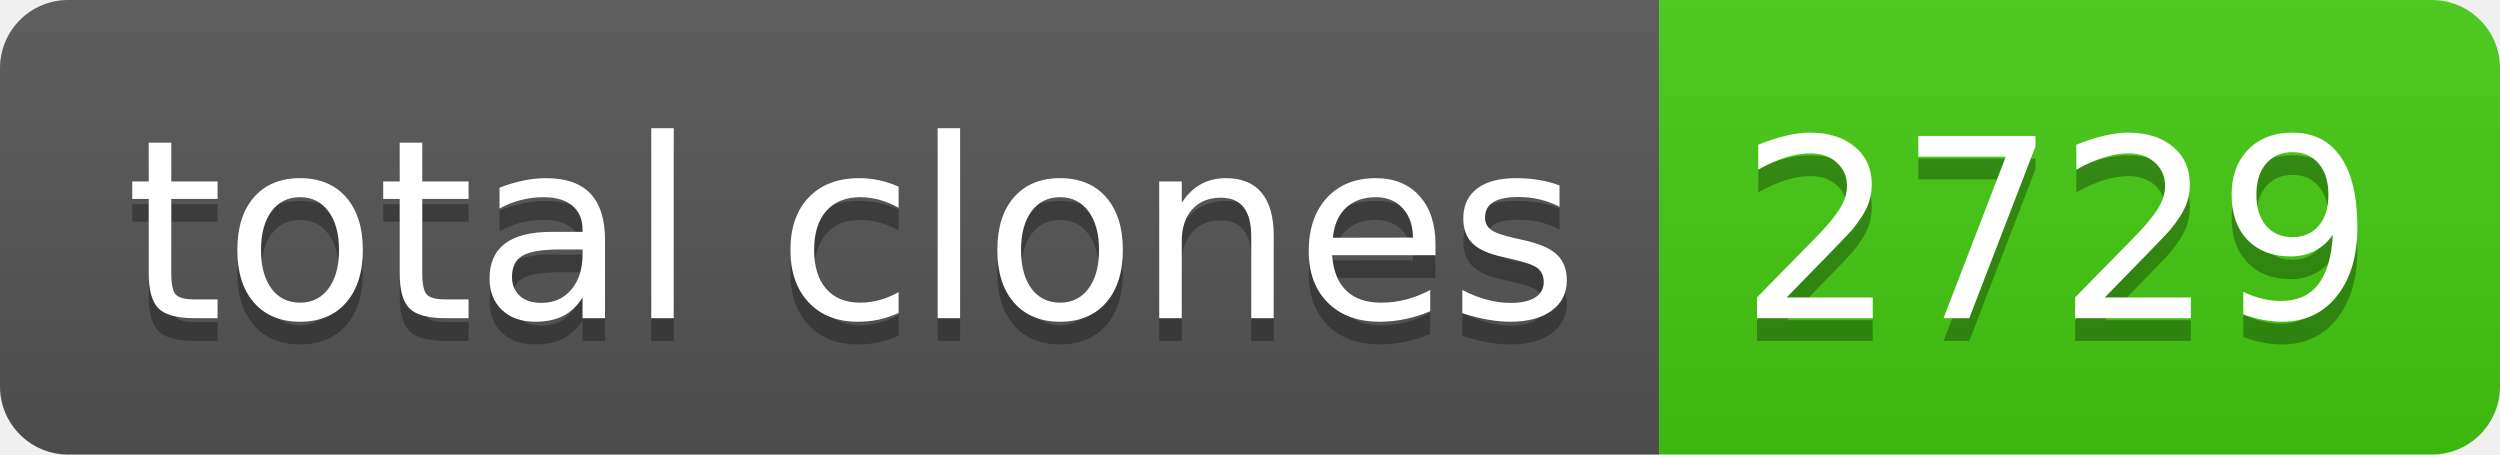
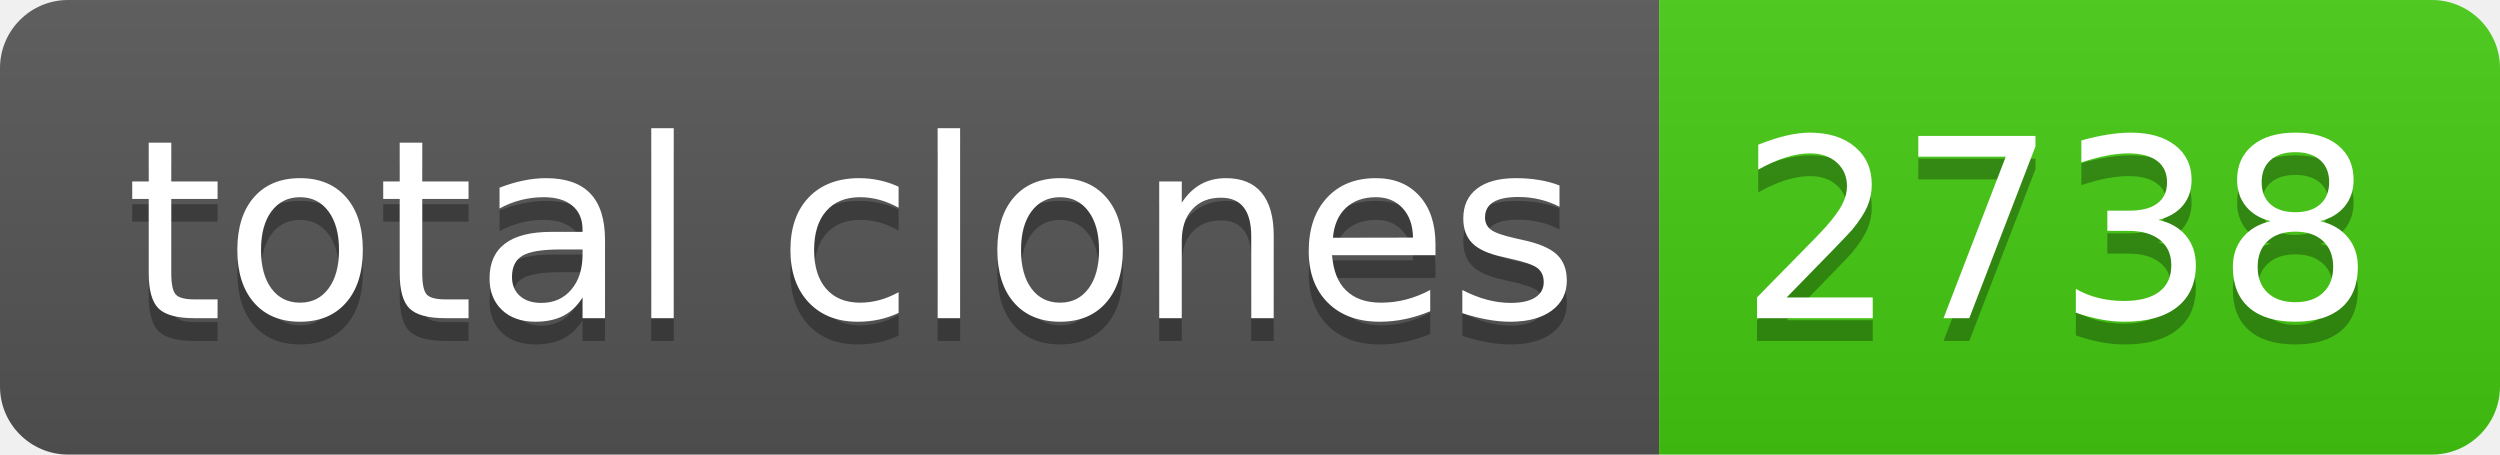
- <svg xmlns="http://www.w3.org/2000/svg" width="110" height="20" role="img" aria-label="total clones: 2729">
+ <svg xmlns="http://www.w3.org/2000/svg" width="110" height="20" role="img" aria-label="total clones: 2738">
  <linearGradient id="s" x2="0" y2="100%">
    <stop offset="0" stop-color="#bbb" stop-opacity=".1" />
    <stop offset="1" stop-opacity=".1" />
  </linearGradient>
  <clipPath id="r">
    <rect width="110" height="20" rx="3" fill="#fff" />
  </clipPath>
  <g clip-path="url(#r)">
    <rect width="73" height="20" fill="#555" />
    <rect x="73" width="37" height="20" fill="#4c1" />
    <rect width="110" height="20" fill="url(#s)" />
  </g>
  <g fill="#fff" text-anchor="middle" font-family="Verdana,Geneva,DejaVu Sans,sans-serif" text-rendering="geometricPrecision" font-size="110">
    <text aria-hidden="true" x="375" y="150" fill="#010101" fill-opacity=".3" transform="scale(.1)" textLength="630">total clones</text>
    <text x="375" y="140" transform="scale(.1)" fill="#fff" textLength="630">total clones</text>
-     <text aria-hidden="true" x="905" y="150" fill="#010101" fill-opacity=".3" transform="scale(.1)" textLength="270">2729</text>
-     <text x="905" y="140" transform="scale(.1)" fill="#fff" textLength="270">2729</text>
+     <text aria-hidden="true" x="905" y="150" fill="#010101" fill-opacity=".3" transform="scale(.1)" textLength="270">2738</text>
+     <text x="905" y="140" transform="scale(.1)" fill="#fff" textLength="270">2738</text>
  </g>
</svg>
